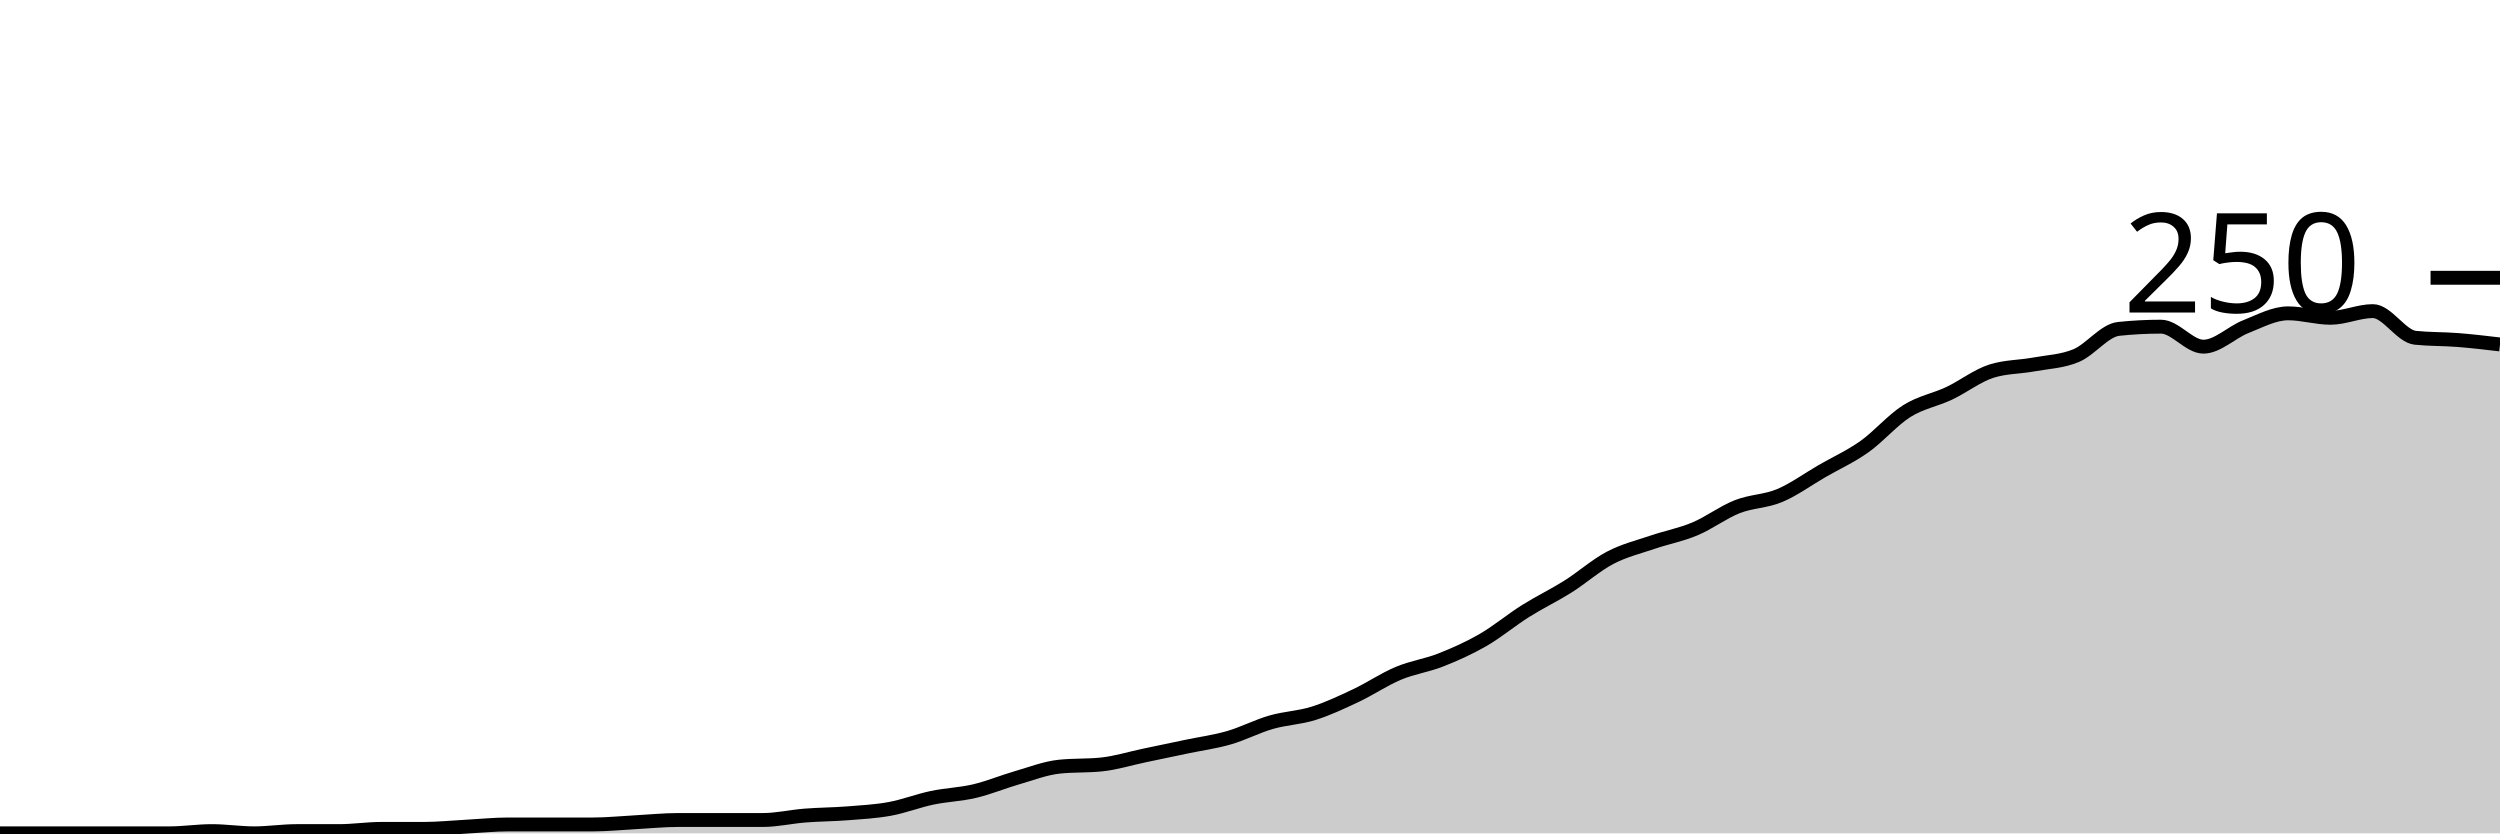
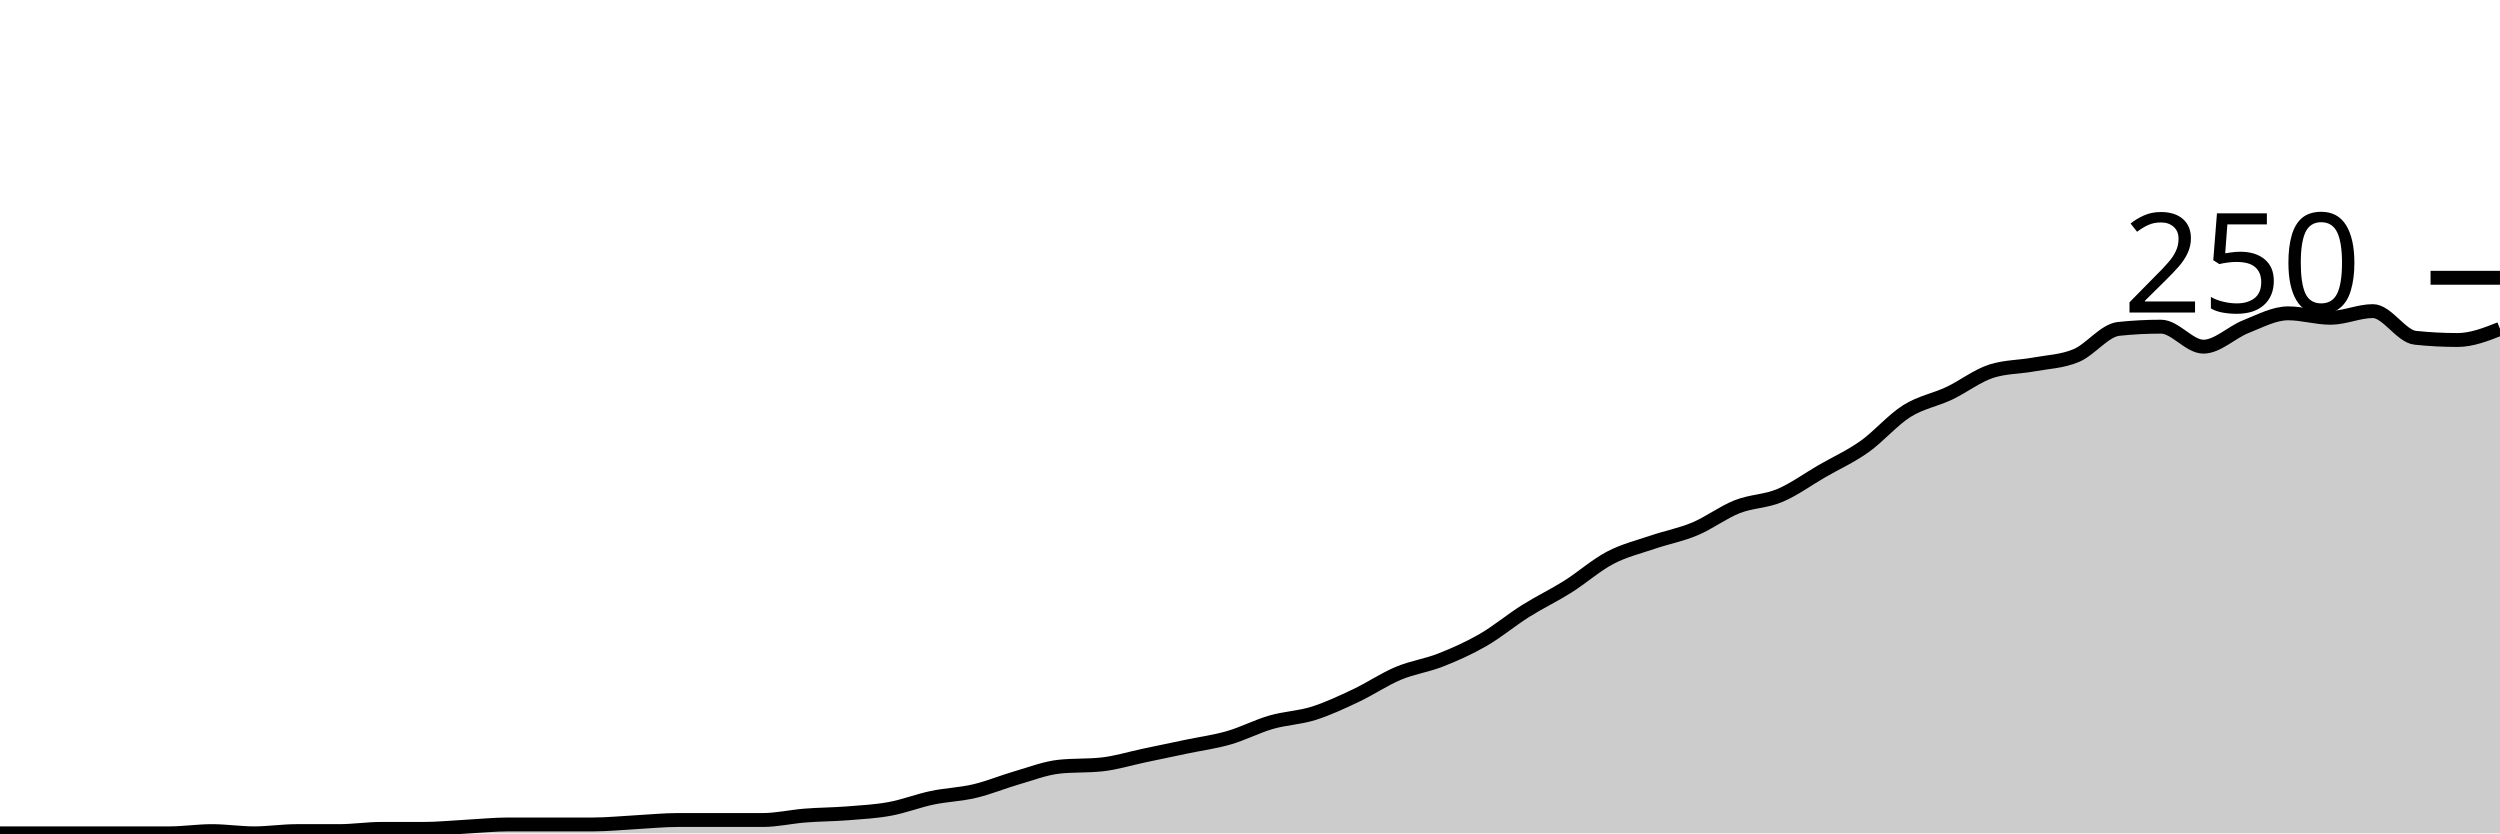
<svg xmlns="http://www.w3.org/2000/svg" viewBox="0 0 180 60">
  <g transform="translate(0,20)">
-     <path class="area" fill="rgba(0, 0, 0, 0.2)" d="M0,40C1.017,40,2.034,40,3.051,40C4.068,40,5.085,40,6.102,40C7.119,40,8.136,40,9.153,40C10.169,40,11.186,40,12.203,40C13.22,40,14.237,39.84,15.254,39.84C16.271,39.84,17.288,40,18.305,40C19.322,40,20.339,39.84,21.356,39.84C22.373,39.84,23.39,39.84,24.407,39.84C25.424,39.84,26.441,39.68,27.458,39.68C28.475,39.68,29.492,39.68,30.508,39.68C31.525,39.68,32.542,39.573,33.559,39.52C34.576,39.467,35.593,39.36,36.61,39.36C37.627,39.36,38.644,39.36,39.661,39.36C40.678,39.36,41.695,39.36,42.712,39.36C43.729,39.36,44.746,39.253,45.763,39.2C46.78,39.147,47.797,39.04,48.814,39.04C49.831,39.04,50.847,39.04,51.864,39.04C52.881,39.04,53.898,39.04,54.915,39.04C55.932,39.04,56.949,38.8,57.966,38.72C58.983,38.64,60,38.64,61.017,38.56C62.034,38.48,63.051,38.427,64.068,38.24C65.085,38.053,66.102,37.653,67.119,37.44C68.136,37.227,69.153,37.2,70.169,36.96C71.186,36.72,72.203,36.293,73.22,36C74.237,35.707,75.254,35.307,76.271,35.2C77.288,35.093,78.305,35.147,79.322,35.04C80.339,34.933,81.356,34.613,82.373,34.4C83.39,34.187,84.407,33.973,85.424,33.76C86.441,33.547,87.458,33.413,88.475,33.12C89.492,32.827,90.508,32.293,91.525,32C92.542,31.707,93.559,31.68,94.576,31.36C95.593,31.04,96.61,30.56,97.627,30.08C98.644,29.6,99.661,28.907,100.678,28.48C101.695,28.053,102.712,27.92,103.729,27.52C104.746,27.12,105.763,26.667,106.78,26.08C107.797,25.493,108.814,24.64,109.831,24C110.847,23.36,111.864,22.88,112.881,22.24C113.898,21.6,114.915,20.693,115.932,20.16C116.949,19.627,117.966,19.387,118.983,19.04C120,18.693,121.017,18.507,122.034,18.08C123.051,17.653,124.068,16.88,125.085,16.48C126.102,16.08,127.119,16.107,128.136,15.68C129.153,15.253,130.169,14.507,131.186,13.92C132.203,13.333,133.22,12.88,134.237,12.16C135.254,11.44,136.271,10.24,137.288,9.6C138.305,8.96,139.322,8.8,140.339,8.32C141.356,7.84,142.373,7.04,143.39,6.72C144.407,6.4,145.424,6.427,146.441,6.24C147.458,6.053,148.475,6.027,149.492,5.6C150.508,5.173,151.525,3.787,152.542,3.68C153.559,3.573,154.576,3.52,155.593,3.52C156.61,3.52,157.627,4.96,158.644,4.96C159.661,4.96,160.678,3.92,161.695,3.52C162.712,3.12,163.729,2.56,164.746,2.56C165.763,2.56,166.78,2.88,167.797,2.88C168.814,2.88,169.831,2.4,170.847,2.4C171.864,2.4,172.881,4.213,173.898,4.32C174.915,4.427,175.932,4.4,176.949,4.48C177.966,4.56,178.983,4.68,180,4.8L180,40C178.983,40,177.966,40,176.949,40C175.932,40,174.915,40,173.898,40C172.881,40,171.864,40,170.847,40C169.831,40,168.814,40,167.797,40C166.78,40,165.763,40,164.746,40C163.729,40,162.712,40,161.695,40C160.678,40,159.661,40,158.644,40C157.627,40,156.61,40,155.593,40C154.576,40,153.559,40,152.542,40C151.525,40,150.508,40,149.492,40C148.475,40,147.458,40,146.441,40C145.424,40,144.407,40,143.39,40C142.373,40,141.356,40,140.339,40C139.322,40,138.305,40,137.288,40C136.271,40,135.254,40,134.237,40C133.22,40,132.203,40,131.186,40C130.169,40,129.153,40,128.136,40C127.119,40,126.102,40,125.085,40C124.068,40,123.051,40,122.034,40C121.017,40,120,40,118.983,40C117.966,40,116.949,40,115.932,40C114.915,40,113.898,40,112.881,40C111.864,40,110.847,40,109.831,40C108.814,40,107.797,40,106.78,40C105.763,40,104.746,40,103.729,40C102.712,40,101.695,40,100.678,40C99.661,40,98.644,40,97.627,40C96.61,40,95.593,40,94.576,40C93.559,40,92.542,40,91.525,40C90.508,40,89.492,40,88.475,40C87.458,40,86.441,40,85.424,40C84.407,40,83.39,40,82.373,40C81.356,40,80.339,40,79.322,40C78.305,40,77.288,40,76.271,40C75.254,40,74.237,40,73.22,40C72.203,40,71.186,40,70.169,40C69.153,40,68.136,40,67.119,40C66.102,40,65.085,40,64.068,40C63.051,40,62.034,40,61.017,40C60,40,58.983,40,57.966,40C56.949,40,55.932,40,54.915,40C53.898,40,52.881,40,51.864,40C50.847,40,49.831,40,48.814,40C47.797,40,46.78,40,45.763,40C44.746,40,43.729,40,42.712,40C41.695,40,40.678,40,39.661,40C38.644,40,37.627,40,36.61,40C35.593,40,34.576,40,33.559,40C32.542,40,31.525,40,30.508,40C29.492,40,28.475,40,27.458,40C26.441,40,25.424,40,24.407,40C23.39,40,22.373,40,21.356,40C20.339,40,19.322,40,18.305,40C17.288,40,16.271,40,15.254,40C14.237,40,13.22,40,12.203,40C11.186,40,10.169,40,9.153,40C8.136,40,7.119,40,6.102,40C5.085,40,4.068,40,3.051,40C2.034,40,1.017,40,0,40Z" />
-     <path class="line" stroke="black" fill="none" d="M0,40C1.017,40,2.034,40,3.051,40C4.068,40,5.085,40,6.102,40C7.119,40,8.136,40,9.153,40C10.169,40,11.186,40,12.203,40C13.22,40,14.237,39.84,15.254,39.84C16.271,39.84,17.288,40,18.305,40C19.322,40,20.339,39.84,21.356,39.84C22.373,39.84,23.39,39.84,24.407,39.84C25.424,39.84,26.441,39.68,27.458,39.68C28.475,39.68,29.492,39.68,30.508,39.68C31.525,39.68,32.542,39.573,33.559,39.52C34.576,39.467,35.593,39.36,36.61,39.36C37.627,39.36,38.644,39.36,39.661,39.36C40.678,39.36,41.695,39.36,42.712,39.36C43.729,39.36,44.746,39.253,45.763,39.2C46.78,39.147,47.797,39.04,48.814,39.04C49.831,39.04,50.847,39.04,51.864,39.04C52.881,39.04,53.898,39.04,54.915,39.04C55.932,39.04,56.949,38.8,57.966,38.72C58.983,38.64,60,38.64,61.017,38.56C62.034,38.48,63.051,38.427,64.068,38.24C65.085,38.053,66.102,37.653,67.119,37.44C68.136,37.227,69.153,37.2,70.169,36.96C71.186,36.72,72.203,36.293,73.22,36C74.237,35.707,75.254,35.307,76.271,35.2C77.288,35.093,78.305,35.147,79.322,35.04C80.339,34.933,81.356,34.613,82.373,34.4C83.39,34.187,84.407,33.973,85.424,33.76C86.441,33.547,87.458,33.413,88.475,33.12C89.492,32.827,90.508,32.293,91.525,32C92.542,31.707,93.559,31.68,94.576,31.36C95.593,31.04,96.61,30.56,97.627,30.08C98.644,29.6,99.661,28.907,100.678,28.48C101.695,28.053,102.712,27.92,103.729,27.52C104.746,27.12,105.763,26.667,106.78,26.08C107.797,25.493,108.814,24.64,109.831,24C110.847,23.36,111.864,22.88,112.881,22.24C113.898,21.6,114.915,20.693,115.932,20.16C116.949,19.627,117.966,19.387,118.983,19.04C120,18.693,121.017,18.507,122.034,18.08C123.051,17.653,124.068,16.88,125.085,16.48C126.102,16.08,127.119,16.107,128.136,15.68C129.153,15.253,130.169,14.507,131.186,13.92C132.203,13.333,133.22,12.88,134.237,12.16C135.254,11.44,136.271,10.24,137.288,9.6C138.305,8.96,139.322,8.8,140.339,8.32C141.356,7.84,142.373,7.04,143.39,6.72C144.407,6.4,145.424,6.427,146.441,6.24C147.458,6.053,148.475,6.027,149.492,5.6C150.508,5.173,151.525,3.787,152.542,3.68C153.559,3.573,154.576,3.52,155.593,3.52C156.61,3.52,157.627,4.96,158.644,4.96C159.661,4.96,160.678,3.92,161.695,3.52C162.712,3.12,163.729,2.56,164.746,2.56C165.763,2.56,166.78,2.88,167.797,2.88C168.814,2.88,169.831,2.4,170.847,2.4C171.864,2.4,172.881,4.213,173.898,4.32C174.915,4.427,175.932,4.4,176.949,4.48C177.966,4.56,178.983,4.68,180,4.8" />
+     <path class="area" fill="rgba(0, 0, 0, 0.2)" d="M0,40C1.017,40,2.034,40,3.051,40C4.068,40,5.085,40,6.102,40C7.119,40,8.136,40,9.153,40C10.169,40,11.186,40,12.203,40C13.22,40,14.237,39.84,15.254,39.84C16.271,39.84,17.288,40,18.305,40C19.322,40,20.339,39.84,21.356,39.84C22.373,39.84,23.39,39.84,24.407,39.84C25.424,39.84,26.441,39.68,27.458,39.68C28.475,39.68,29.492,39.68,30.508,39.68C31.525,39.68,32.542,39.573,33.559,39.52C34.576,39.467,35.593,39.36,36.61,39.36C37.627,39.36,38.644,39.36,39.661,39.36C40.678,39.36,41.695,39.36,42.712,39.36C43.729,39.36,44.746,39.253,45.763,39.2C46.78,39.147,47.797,39.04,48.814,39.04C49.831,39.04,50.847,39.04,51.864,39.04C52.881,39.04,53.898,39.04,54.915,39.04C55.932,39.04,56.949,38.8,57.966,38.72C58.983,38.64,60,38.64,61.017,38.56C62.034,38.48,63.051,38.427,64.068,38.24C65.085,38.053,66.102,37.653,67.119,37.44C68.136,37.227,69.153,37.2,70.169,36.96C71.186,36.72,72.203,36.293,73.22,36C74.237,35.707,75.254,35.307,76.271,35.2C77.288,35.093,78.305,35.147,79.322,35.04C80.339,34.933,81.356,34.613,82.373,34.4C83.39,34.187,84.407,33.973,85.424,33.76C86.441,33.547,87.458,33.413,88.475,33.12C89.492,32.827,90.508,32.293,91.525,32C92.542,31.707,93.559,31.68,94.576,31.36C95.593,31.04,96.61,30.56,97.627,30.08C98.644,29.6,99.661,28.907,100.678,28.48C101.695,28.053,102.712,27.92,103.729,27.52C104.746,27.12,105.763,26.667,106.78,26.08C107.797,25.493,108.814,24.64,109.831,24C110.847,23.36,111.864,22.88,112.881,22.24C113.898,21.6,114.915,20.693,115.932,20.16C116.949,19.627,117.966,19.387,118.983,19.04C120,18.693,121.017,18.507,122.034,18.08C123.051,17.653,124.068,16.88,125.085,16.48C126.102,16.08,127.119,16.107,128.136,15.68C129.153,15.253,130.169,14.507,131.186,13.92C132.203,13.333,133.22,12.88,134.237,12.16C135.254,11.44,136.271,10.24,137.288,9.6C138.305,8.96,139.322,8.8,140.339,8.32C141.356,7.84,142.373,7.04,143.39,6.72C144.407,6.4,145.424,6.427,146.441,6.24C147.458,6.053,148.475,6.027,149.492,5.6C150.508,5.173,151.525,3.787,152.542,3.68C153.559,3.573,154.576,3.52,155.593,3.52C156.61,3.52,157.627,4.96,158.644,4.96C159.661,4.96,160.678,3.92,161.695,3.52C162.712,3.12,163.729,2.56,164.746,2.56C165.763,2.56,166.78,2.88,167.797,2.88C168.814,2.88,169.831,2.4,170.847,2.4C171.864,2.4,172.881,4.213,173.898,4.32C174.915,4.427,175.932,4.48,176.949,4.48C177.966,4.48,178.983,4.08,180,3.68L180,40C178.983,40,177.966,40,176.949,40C175.932,40,174.915,40,173.898,40C172.881,40,171.864,40,170.847,40C169.831,40,168.814,40,167.797,40C166.78,40,165.763,40,164.746,40C163.729,40,162.712,40,161.695,40C160.678,40,159.661,40,158.644,40C157.627,40,156.61,40,155.593,40C154.576,40,153.559,40,152.542,40C151.525,40,150.508,40,149.492,40C148.475,40,147.458,40,146.441,40C145.424,40,144.407,40,143.39,40C142.373,40,141.356,40,140.339,40C139.322,40,138.305,40,137.288,40C136.271,40,135.254,40,134.237,40C133.22,40,132.203,40,131.186,40C130.169,40,129.153,40,128.136,40C127.119,40,126.102,40,125.085,40C124.068,40,123.051,40,122.034,40C121.017,40,120,40,118.983,40C117.966,40,116.949,40,115.932,40C114.915,40,113.898,40,112.881,40C111.864,40,110.847,40,109.831,40C108.814,40,107.797,40,106.78,40C105.763,40,104.746,40,103.729,40C102.712,40,101.695,40,100.678,40C99.661,40,98.644,40,97.627,40C96.61,40,95.593,40,94.576,40C93.559,40,92.542,40,91.525,40C90.508,40,89.492,40,88.475,40C87.458,40,86.441,40,85.424,40C84.407,40,83.39,40,82.373,40C81.356,40,80.339,40,79.322,40C78.305,40,77.288,40,76.271,40C75.254,40,74.237,40,73.22,40C72.203,40,71.186,40,70.169,40C69.153,40,68.136,40,67.119,40C66.102,40,65.085,40,64.068,40C63.051,40,62.034,40,61.017,40C60,40,58.983,40,57.966,40C56.949,40,55.932,40,54.915,40C53.898,40,52.881,40,51.864,40C50.847,40,49.831,40,48.814,40C47.797,40,46.78,40,45.763,40C44.746,40,43.729,40,42.712,40C41.695,40,40.678,40,39.661,40C38.644,40,37.627,40,36.61,40C35.593,40,34.576,40,33.559,40C32.542,40,31.525,40,30.508,40C29.492,40,28.475,40,27.458,40C26.441,40,25.424,40,24.407,40C23.39,40,22.373,40,21.356,40C20.339,40,19.322,40,18.305,40C17.288,40,16.271,40,15.254,40C14.237,40,13.22,40,12.203,40C11.186,40,10.169,40,9.153,40C8.136,40,7.119,40,6.102,40C5.085,40,4.068,40,3.051,40C2.034,40,1.017,40,0,40Z" />
+     <path class="line" stroke="black" fill="none" d="M0,40C1.017,40,2.034,40,3.051,40C4.068,40,5.085,40,6.102,40C7.119,40,8.136,40,9.153,40C10.169,40,11.186,40,12.203,40C13.22,40,14.237,39.84,15.254,39.84C16.271,39.84,17.288,40,18.305,40C19.322,40,20.339,39.84,21.356,39.84C22.373,39.84,23.39,39.84,24.407,39.84C25.424,39.84,26.441,39.68,27.458,39.68C28.475,39.68,29.492,39.68,30.508,39.68C31.525,39.68,32.542,39.573,33.559,39.52C34.576,39.467,35.593,39.36,36.61,39.36C37.627,39.36,38.644,39.36,39.661,39.36C40.678,39.36,41.695,39.36,42.712,39.36C43.729,39.36,44.746,39.253,45.763,39.2C46.78,39.147,47.797,39.04,48.814,39.04C49.831,39.04,50.847,39.04,51.864,39.04C52.881,39.04,53.898,39.04,54.915,39.04C55.932,39.04,56.949,38.8,57.966,38.72C58.983,38.64,60,38.64,61.017,38.56C62.034,38.48,63.051,38.427,64.068,38.24C65.085,38.053,66.102,37.653,67.119,37.44C68.136,37.227,69.153,37.2,70.169,36.96C71.186,36.72,72.203,36.293,73.22,36C74.237,35.707,75.254,35.307,76.271,35.2C77.288,35.093,78.305,35.147,79.322,35.04C80.339,34.933,81.356,34.613,82.373,34.4C83.39,34.187,84.407,33.973,85.424,33.76C86.441,33.547,87.458,33.413,88.475,33.12C89.492,32.827,90.508,32.293,91.525,32C92.542,31.707,93.559,31.68,94.576,31.36C95.593,31.04,96.61,30.56,97.627,30.08C98.644,29.6,99.661,28.907,100.678,28.48C101.695,28.053,102.712,27.92,103.729,27.52C104.746,27.12,105.763,26.667,106.78,26.08C107.797,25.493,108.814,24.64,109.831,24C110.847,23.36,111.864,22.88,112.881,22.24C113.898,21.6,114.915,20.693,115.932,20.16C116.949,19.627,117.966,19.387,118.983,19.04C120,18.693,121.017,18.507,122.034,18.08C123.051,17.653,124.068,16.88,125.085,16.48C126.102,16.08,127.119,16.107,128.136,15.68C129.153,15.253,130.169,14.507,131.186,13.92C132.203,13.333,133.22,12.88,134.237,12.16C135.254,11.44,136.271,10.24,137.288,9.6C138.305,8.96,139.322,8.8,140.339,8.32C141.356,7.84,142.373,7.04,143.39,6.72C144.407,6.4,145.424,6.427,146.441,6.24C147.458,6.053,148.475,6.027,149.492,5.6C150.508,5.173,151.525,3.787,152.542,3.68C153.559,3.573,154.576,3.52,155.593,3.52C156.61,3.52,157.627,4.96,158.644,4.96C159.661,4.96,160.678,3.92,161.695,3.52C162.712,3.12,163.729,2.56,164.746,2.56C165.763,2.56,166.78,2.88,167.797,2.88C168.814,2.88,169.831,2.4,170.847,2.4C171.864,2.4,172.881,4.213,173.898,4.32C174.915,4.427,175.932,4.48,176.949,4.48C177.966,4.48,178.983,4.08,180,3.68" />
    <path class="axis-ceiling" stroke-width="1" stroke="black" fill="none" d="M175,0L180,0" />
    <text class="axis-ceiling-label" font-family="sans-serif" text-anchor="end" font-size="10px" x="170" y="2.5">250</text>
  </g>
</svg>
